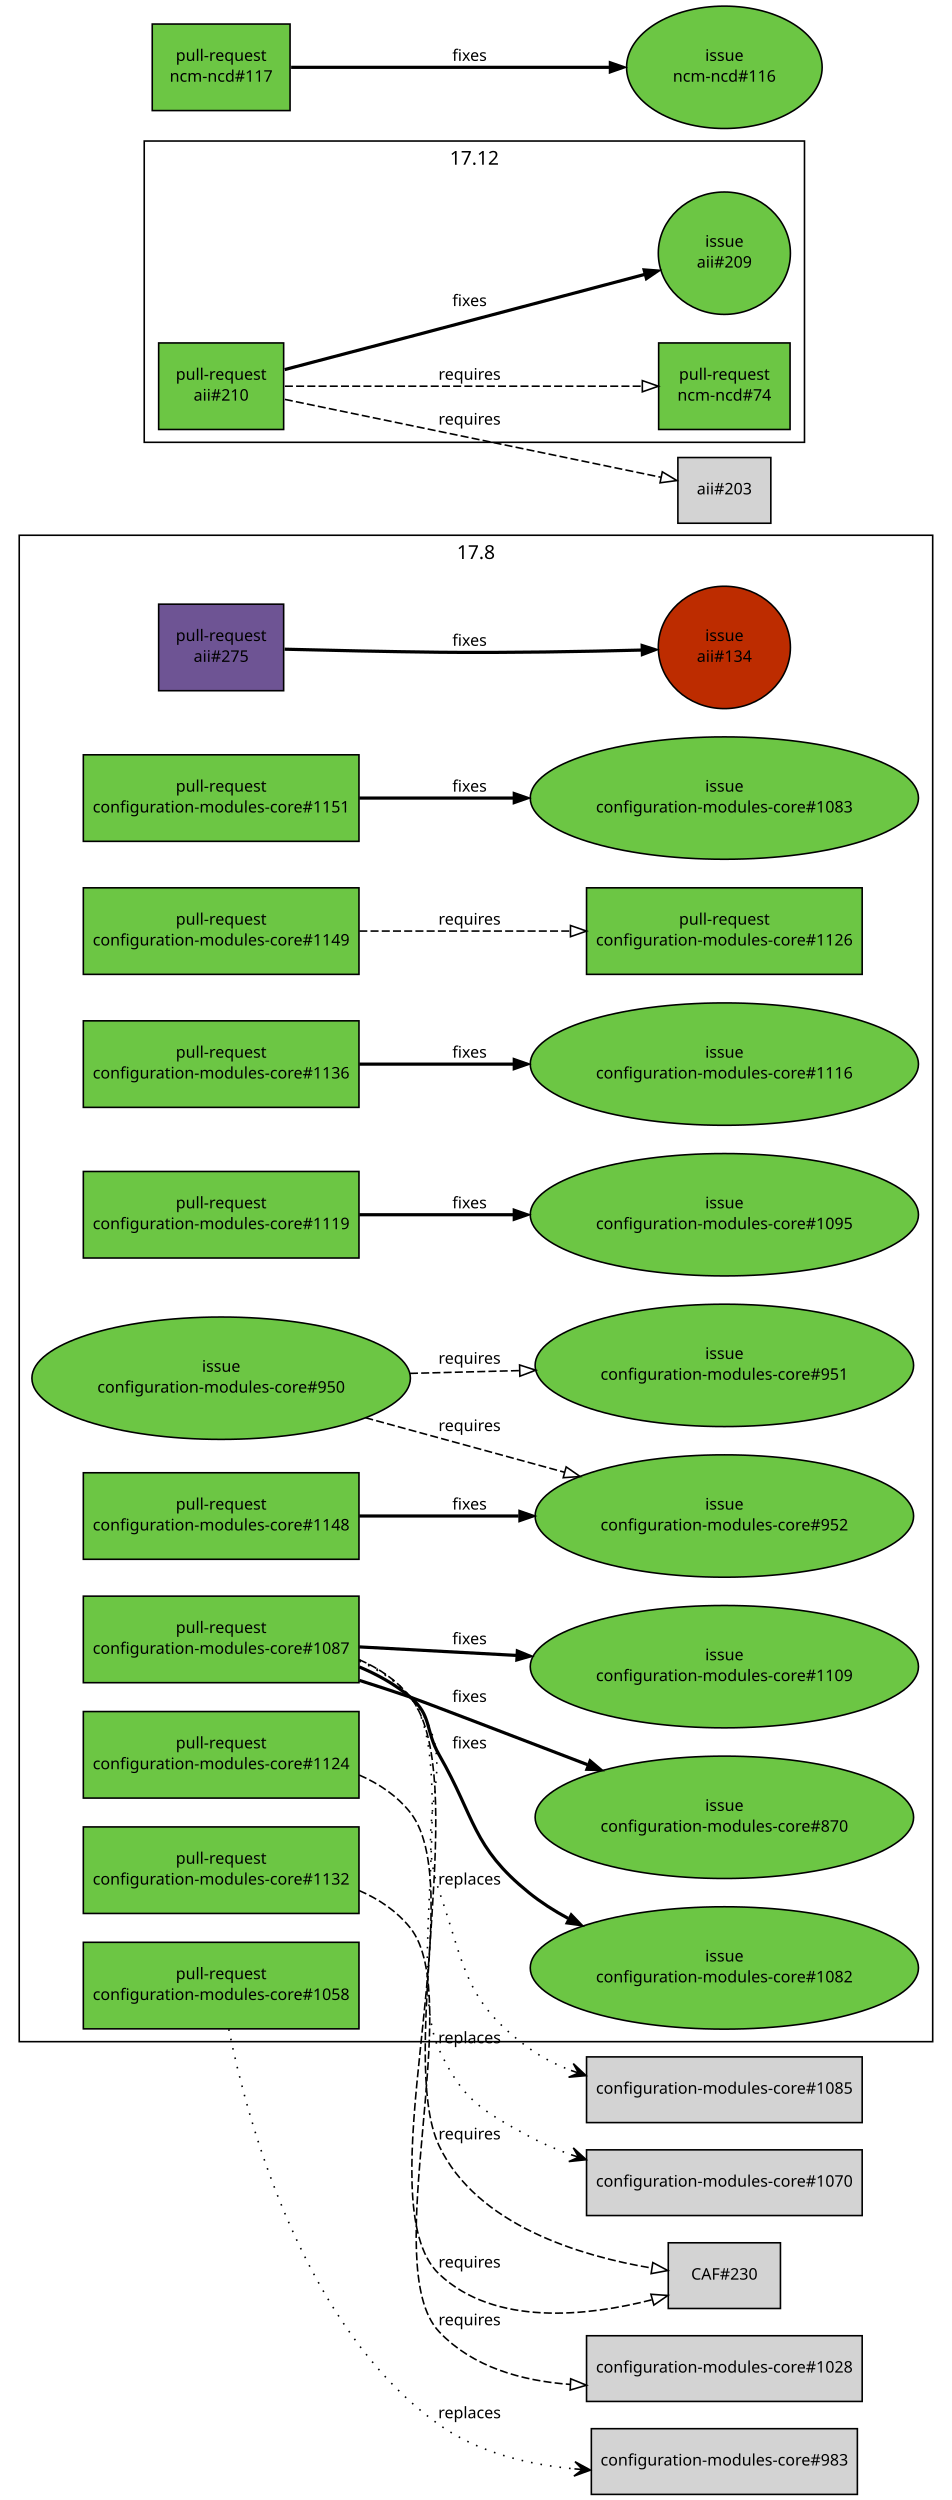
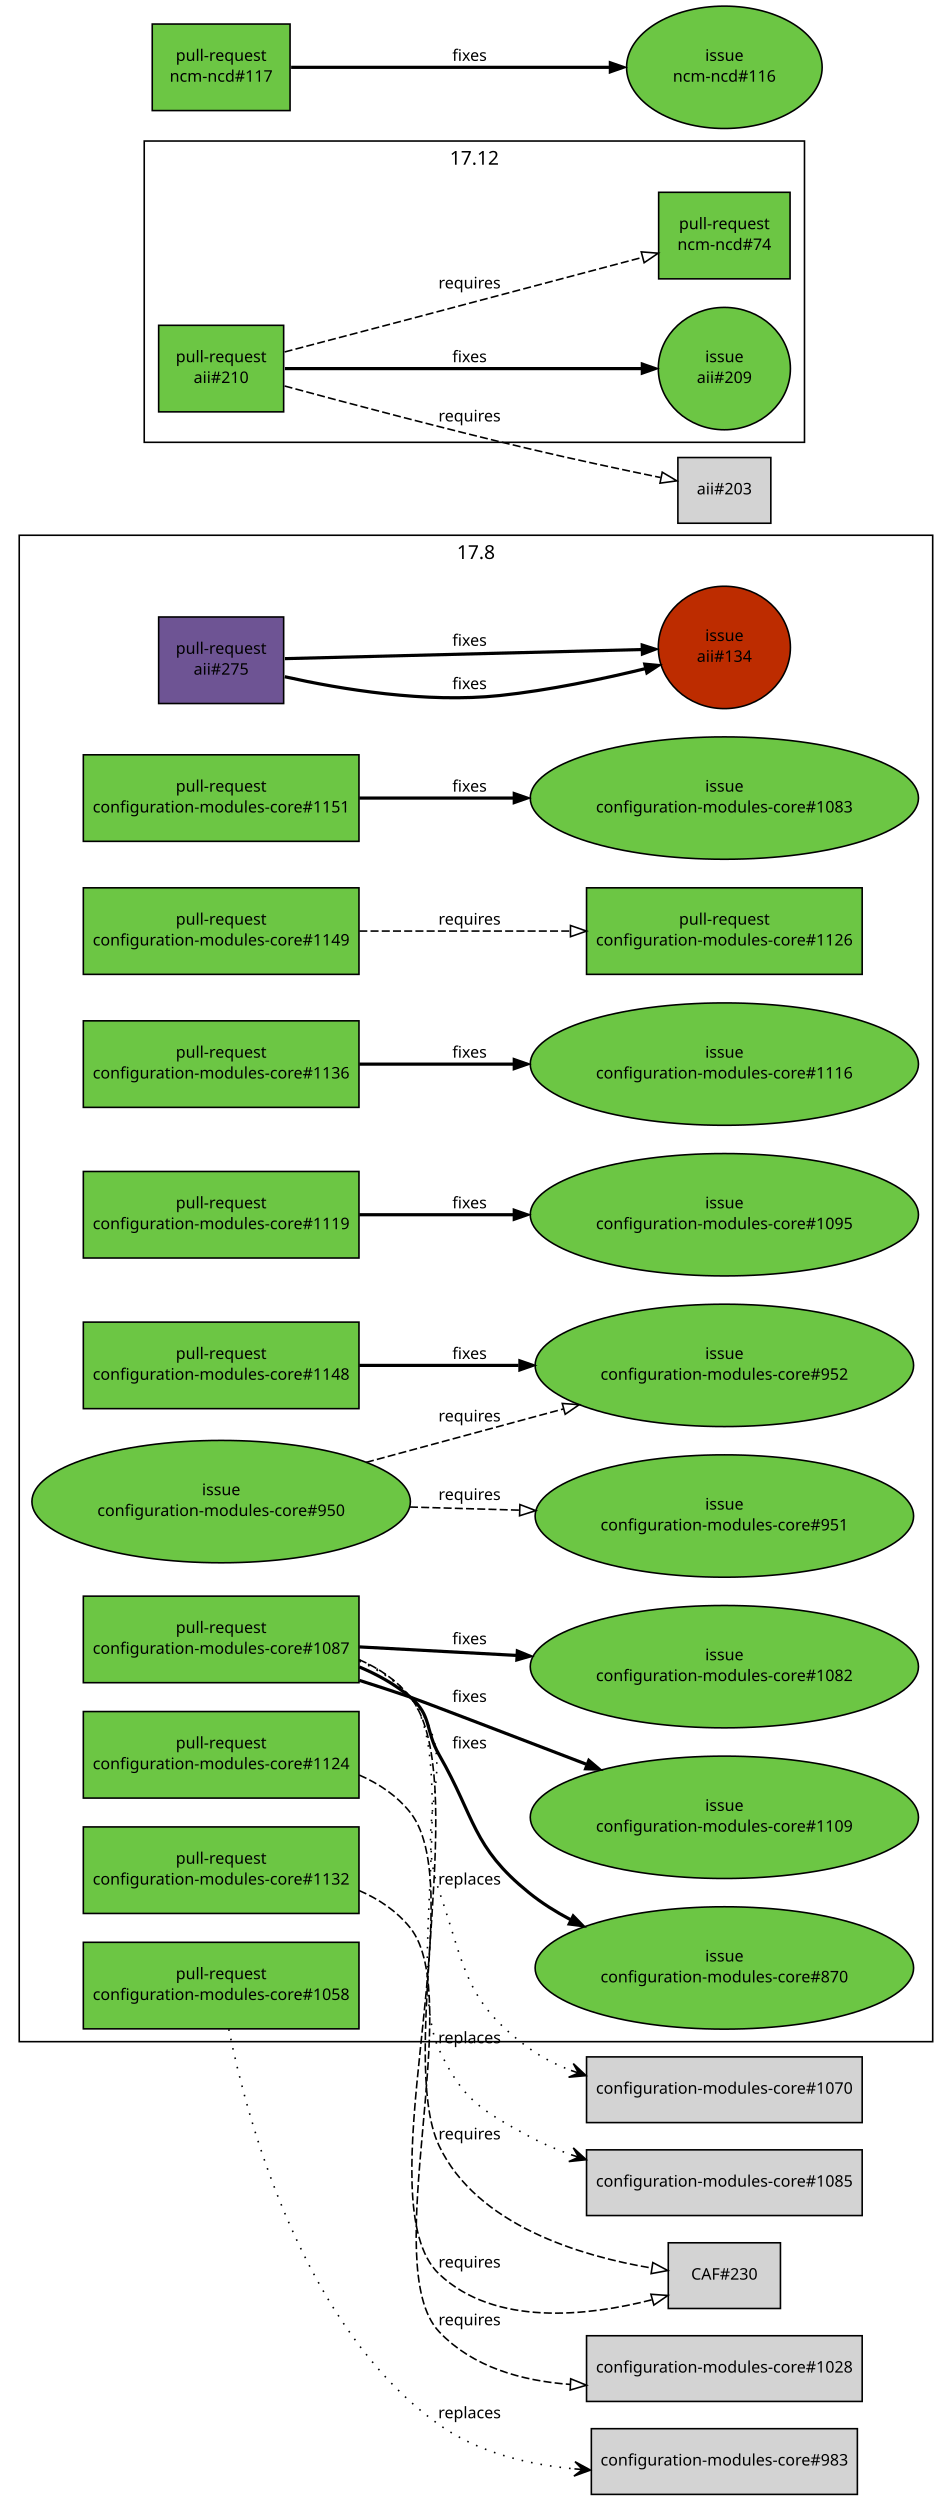
<svg xmlns="http://www.w3.org/2000/svg" xmlns:xlink="http://www.w3.org/1999/xlink" width="594pt" height="1560pt" viewBox="0.00 0.00 594.00 1560.00">
  <g id="graph1" class="graph" transform="scale(1 1) rotate(0) translate(4 1556)">
    <polygon fill="white" stroke="white" points="-4,5 -4,-1556 591,-1556 591,5 -4,5" />
    <g id="graph3" class="cluster">
      <polygon fill="none" stroke="black" points="8,-282 8,-1222 578,-1222 578,-282 8,-282" />
      <text text-anchor="middle" x="293" y="-1207.2" font-family="Sans" font-size="12.00">17.8</text>
    </g>
    <g id="graph5" class="cluster">
      <polygon fill="none" stroke="black" points="86,-1280 86,-1468 498,-1468 498,-1280 86,-1280" />
      <text text-anchor="middle" x="292" y="-1453.2" font-family="Sans" font-size="12.00">17.12</text>
    </g>
    <g id="node1" class="node">
      <a xlink:href="https://github.com/quattor/aii/pull/275" xlink:title="remove aii-freeipa, deprecated by ncm-freeipa AII support" target="_parent">
-         <polygon fill="#6e5494" stroke="black" points="173,-1179 95,-1179 95,-1125 173,-1125 173,-1179" />
-         <text text-anchor="middle" x="134" y="-1156" font-family="Sans" font-size="10.00">pull-request</text>
-         <text text-anchor="middle" x="134" y="-1143" font-family="Sans" font-size="10.00">aii#275</text>
+         <polygon fill="#6e5494" stroke="black" points="173,-1171 95,-1171 95,-1117 173,-1117 173,-1171" />
+         <text text-anchor="middle" x="134" y="-1148" font-family="Sans" font-size="10.00">pull-request</text>
+         <text text-anchor="middle" x="134" y="-1135" font-family="Sans" font-size="10.00">aii#275</text>
      </a>
    </g>
    <g id="node3" class="node">
      <a xlink:href="https://github.com/quattor/aii/issues/134" xlink:title="Missing freeipa.pm in AII RPM" target="_parent">
        <ellipse fill="#bd2c00" stroke="black" cx="448" cy="-1152" rx="41.217" ry="38.184" />
        <text text-anchor="middle" x="448" y="-1156" font-family="Sans" font-size="10.00">issue</text>
        <text text-anchor="middle" x="448" y="-1143" font-family="Sans" font-size="10.00">aii#134</text>
      </a>
    </g>
    <g id="edge2" class="edge">
-       <path fill="none" stroke="black" stroke-width="2" d="M173.571,-1150.9C200.705,-1150.2 237.529,-1149.36 270,-1149 312.474,-1148.53 360.645,-1149.43 396.154,-1150.36" />
-       <polygon fill="black" stroke="black" points="396.191,-1153.87 406.282,-1150.64 396.381,-1146.87 396.191,-1153.87" />
+       <path fill="none" stroke="black" stroke-width="2" d="M173.683,-1133.72C208.916,-1125.85 261.824,-1117.11 308,-1122 338.358,-1125.22 371.808,-1132.25 398.397,-1138.7" />
+       <polygon fill="black" stroke="black" points="397.683,-1142.13 408.231,-1141.13 399.365,-1135.33 397.683,-1142.13" />
+       <text text-anchor="middle" x="289" y="-1126" font-family="Sans" font-size="10.00">fixes</text>
+     </g>
+     <g id="edge4" class="edge">
+       <path fill="none" stroke="black" stroke-width="2" d="M173.768,-1145.01C230.279,-1146.45 333.868,-1149.09 396.284,-1150.68" />
+       <polygon fill="black" stroke="black" points="396.224,-1154.18 406.31,-1150.94 396.402,-1147.18 396.224,-1154.18" />
      <text text-anchor="middle" x="289" y="-1153" font-family="Sans" font-size="10.00">fixes</text>
    </g>
-     <g id="node4" class="node">
+     <g id="node5" class="node">
      <a xlink:href="https://github.com/quattor/aii/pull/210" xlink:title="Shellfe: support active config for plugins" target="_parent">
-         <polygon fill="#6cc644" stroke="black" points="173,-1342 95,-1342 95,-1288 173,-1288 173,-1342" />
-         <text text-anchor="middle" x="134" y="-1319" font-family="Sans" font-size="10.00">pull-request</text>
-         <text text-anchor="middle" x="134" y="-1306" font-family="Sans" font-size="10.00">aii#210</text>
-       </a>
-     </g>
-     <g id="node6" class="node">
+         <polygon fill="#6cc644" stroke="black" points="173,-1353 95,-1353 95,-1299 173,-1299 173,-1353" />
+         <text text-anchor="middle" x="134" y="-1330" font-family="Sans" font-size="10.00">pull-request</text>
+         <text text-anchor="middle" x="134" y="-1317" font-family="Sans" font-size="10.00">aii#210</text>
+       </a>
+     </g>
+     <g id="node7" class="node">
      <a xlink:href="https://github.com/quattor/aii/issues/209" xlink:title="support ACTIVE_CONFIG" target="_parent">
-         <ellipse fill="#6cc644" stroke="black" cx="448" cy="-1398" rx="41.217" ry="38.184" />
-         <text text-anchor="middle" x="448" y="-1402" font-family="Sans" font-size="10.00">issue</text>
-         <text text-anchor="middle" x="448" y="-1389" font-family="Sans" font-size="10.00">aii#209</text>
-       </a>
-     </g>
-     <g id="edge4" class="edge">
-       <path fill="none" stroke="black" stroke-width="2" d="M173.609,-1325.38C196.517,-1331.39 225.889,-1339.11 252,-1346 301.736,-1359.13 358.549,-1374.21 398.158,-1384.74" />
-       <polygon fill="black" stroke="black" points="397.278,-1388.13 407.842,-1387.32 399.077,-1381.36 397.278,-1388.13" />
-       <text text-anchor="middle" x="289" y="-1365" font-family="Sans" font-size="10.00">fixes</text>
-     </g>
-     <g id="node8" class="node">
+         <ellipse fill="#6cc644" stroke="black" cx="448" cy="-1326" rx="41.217" ry="38.184" />
+         <text text-anchor="middle" x="448" y="-1330" font-family="Sans" font-size="10.00">issue</text>
+         <text text-anchor="middle" x="448" y="-1317" font-family="Sans" font-size="10.00">aii#209</text>
+       </a>
+     </g>
+     <g id="edge6" class="edge">
+       <path fill="none" stroke="black" stroke-width="2" d="M173.768,-1326C230.279,-1326 333.868,-1326 396.284,-1326" />
+       <polygon fill="black" stroke="black" points="396.31,-1329.5 406.31,-1326 396.31,-1322.5 396.31,-1329.5" />
+       <text text-anchor="middle" x="289" y="-1330" font-family="Sans" font-size="10.00">fixes</text>
+     </g>
+     <g id="node9" class="node">
      <a xlink:href="https://github.com/quattor/ncm-ncd/pull/74" xlink:title="Set the current active config as an attribute to the component" target="_parent">
-         <polygon fill="#6cc644" stroke="black" points="489,-1342 407,-1342 407,-1288 489,-1288 489,-1342" />
-         <text text-anchor="middle" x="448" y="-1319" font-family="Sans" font-size="10.00">pull-request</text>
-         <text text-anchor="middle" x="448" y="-1306" font-family="Sans" font-size="10.00">ncm-ncd#74</text>
-       </a>
-     </g>
-     <g id="edge6" class="edge">
-       <path fill="none" stroke="black" stroke-dasharray="5,2" d="M173.768,-1315C230.435,-1315 334.442,-1315 396.801,-1315" />
-       <polygon fill="none" stroke="black" points="396.813,-1318.5 406.813,-1315 396.813,-1311.5 396.813,-1318.5" />
-       <text text-anchor="middle" x="289" y="-1319" font-family="Sans" font-size="10.00">requires</text>
-     </g>
-     <g id="node10" class="node">
+         <polygon fill="#6cc644" stroke="black" points="489,-1436 407,-1436 407,-1382 489,-1382 489,-1436" />
+         <text text-anchor="middle" x="448" y="-1413" font-family="Sans" font-size="10.00">pull-request</text>
+         <text text-anchor="middle" x="448" y="-1400" font-family="Sans" font-size="10.00">ncm-ncd#74</text>
+       </a>
+     </g>
+     <g id="edge8" class="edge">
+       <path fill="none" stroke="black" stroke-dasharray="5,2" d="M173.609,-1336.38C196.517,-1342.39 225.889,-1350.11 252,-1357 301.266,-1370.01 357.475,-1384.93 397.028,-1395.44" />
+       <polygon fill="none" stroke="black" points="396.148,-1398.83 406.711,-1398.01 397.946,-1392.06 396.148,-1398.83" />
+       <text text-anchor="middle" x="289" y="-1376" font-family="Sans" font-size="10.00">requires</text>
+     </g>
+     <g id="node11" class="node">
      <polygon fill="lightgrey" stroke="black" points="477,-1270.5 419,-1270.5 419,-1229.5 477,-1229.5 477,-1270.5" />
      <text text-anchor="middle" x="448" y="-1247.5" font-family="Sans" font-size="10.00">aii#203</text>
    </g>
-     <g id="edge8" class="edge">
-       <path fill="none" stroke="black" stroke-dasharray="5,2" d="M173.768,-1306.77C234.141,-1294.27 348.245,-1270.65 408.474,-1258.18" />
-       <polygon fill="none" stroke="black" points="409.282,-1261.59 418.365,-1256.13 407.863,-1254.73 409.282,-1261.59" />
-       <text text-anchor="middle" x="289" y="-1291" font-family="Sans" font-size="10.00">requires</text>
-     </g>
-     <g id="node11" class="node">
+     <g id="edge10" class="edge">
+       <path fill="none" stroke="black" stroke-dasharray="5,2" d="M173.585,-1315.14C212.315,-1304.64 273.039,-1288.53 326,-1276 353.353,-1269.53 384.33,-1262.93 408.226,-1258.01" />
+       <polygon fill="none" stroke="black" points="409.24,-1261.37 418.334,-1255.94 407.835,-1254.51 409.24,-1261.37" />
+       <text text-anchor="middle" x="289" y="-1293" font-family="Sans" font-size="10.00">requires</text>
+     </g>
+     <g id="node12" class="node">
      <a xlink:href="https://github.com/quattor/configuration-modules-core/pull/1151" xlink:title="Escape / unescape functions from CCM::Path" target="_parent">
        <polygon fill="#6cc644" stroke="black" points="220,-1085 48,-1085 48,-1031 220,-1031 220,-1085" />
        <text text-anchor="middle" x="134" y="-1062" font-family="Sans" font-size="10.00">pull-request</text>
        <text text-anchor="middle" x="134" y="-1049" font-family="Sans" font-size="10.00">configuration-modules-core#1151</text>
      </a>
    </g>
-     <g id="node13" class="node">
+     <g id="node14" class="node">
      <a xlink:href="https://github.com/quattor/configuration-modules-core/issues/1083" xlink:title="warnings due to deprecated CCM modules" target="_parent">
        <ellipse fill="#6cc644" stroke="black" cx="448" cy="-1058" rx="121.122" ry="38.184" />
        <text text-anchor="middle" x="448" y="-1062" font-family="Sans" font-size="10.00">issue</text>
        <text text-anchor="middle" x="448" y="-1049" font-family="Sans" font-size="10.00">configuration-modules-core#1083</text>
      </a>
    </g>
-     <g id="edge10" class="edge">
+     <g id="edge12" class="edge">
      <path fill="none" stroke="black" stroke-width="2" d="M220.217,-1058C249.916,-1058 283.888,-1058 316.372,-1058" />
      <polygon fill="black" stroke="black" points="316.399,-1061.5 326.399,-1058 316.399,-1054.5 316.399,-1061.5" />
      <text text-anchor="middle" x="289" y="-1062" font-family="Sans" font-size="10.00">fixes</text>
    </g>
-     <g id="node14" class="node">
+     <g id="node15" class="node">
      <a xlink:href="https://github.com/quattor/configuration-modules-core/pull/1149" xlink:title="ncm-metaconfig: rsyslog: rainer script configuration" target="_parent">
        <polygon fill="#6cc644" stroke="black" points="220,-1002 48,-1002 48,-948 220,-948 220,-1002" />
        <text text-anchor="middle" x="134" y="-979" font-family="Sans" font-size="10.00">pull-request</text>
        <text text-anchor="middle" x="134" y="-966" font-family="Sans" font-size="10.00">configuration-modules-core#1149</text>
      </a>
    </g>
-     <g id="node16" class="node">
+     <g id="node17" class="node">
      <a xlink:href="https://github.com/quattor/configuration-modules-core/pull/1126" xlink:title="ncm-metaconfig: cleanup and switch to 00-tqu" target="_parent">
        <polygon fill="#6cc644" stroke="black" points="534,-1002 362,-1002 362,-948 534,-948 534,-1002" />
        <text text-anchor="middle" x="448" y="-979" font-family="Sans" font-size="10.00">pull-request</text>
        <text text-anchor="middle" x="448" y="-966" font-family="Sans" font-size="10.00">configuration-modules-core#1126</text>
      </a>
    </g>
-     <g id="edge12" class="edge">
+     <g id="edge14" class="edge">
      <path fill="none" stroke="black" stroke-dasharray="5,2" d="M220.217,-975C260.975,-975 309.781,-975 351.743,-975" />
      <polygon fill="none" stroke="black" points="351.975,-978.5 361.975,-975 351.975,-971.5 351.975,-978.5" />
      <text text-anchor="middle" x="289" y="-979" font-family="Sans" font-size="10.00">requires</text>
    </g>
-     <g id="node17" class="node">
+     <g id="node18" class="node">
      <a xlink:href="https://github.com/quattor/configuration-modules-core/pull/1148" xlink:title="ncm-spma: Remove support from groups from spma yumng backend" target="_parent">
-         <polygon fill="#6cc644" stroke="black" points="220,-637 48,-637 48,-583 220,-583 220,-637" />
-         <text text-anchor="middle" x="134" y="-614" font-family="Sans" font-size="10.00">pull-request</text>
-         <text text-anchor="middle" x="134" y="-601" font-family="Sans" font-size="10.00">configuration-modules-core#1148</text>
-       </a>
-     </g>
-     <g id="node19" class="node">
+         <polygon fill="#6cc644" stroke="black" points="220,-731 48,-731 48,-677 220,-677 220,-731" />
+         <text text-anchor="middle" x="134" y="-708" font-family="Sans" font-size="10.00">pull-request</text>
+         <text text-anchor="middle" x="134" y="-695" font-family="Sans" font-size="10.00">configuration-modules-core#1148</text>
+       </a>
+     </g>
+     <g id="node20" class="node">
      <a xlink:href="https://github.com/quattor/configuration-modules-core/issues/952" xlink:title="ncm-spma (yumng): Remove support for package groups" target="_parent">
-         <ellipse fill="#6cc644" stroke="black" cx="448" cy="-610" rx="118.087" ry="38.184" />
-         <text text-anchor="middle" x="448" y="-614" font-family="Sans" font-size="10.00">issue</text>
-         <text text-anchor="middle" x="448" y="-601" font-family="Sans" font-size="10.00">configuration-modules-core#952</text>
-       </a>
-     </g>
-     <g id="edge14" class="edge">
-       <path fill="none" stroke="black" stroke-width="2" d="M220.217,-610C250.903,-610 286.151,-610 319.606,-610" />
-       <polygon fill="black" stroke="black" points="319.924,-613.5 329.924,-610 319.924,-606.5 319.924,-613.5" />
-       <text text-anchor="middle" x="289" y="-614" font-family="Sans" font-size="10.00">fixes</text>
-     </g>
-     <g id="node20" class="node">
+         <ellipse fill="#6cc644" stroke="black" cx="448" cy="-704" rx="118.087" ry="38.184" />
+         <text text-anchor="middle" x="448" y="-708" font-family="Sans" font-size="10.00">issue</text>
+         <text text-anchor="middle" x="448" y="-695" font-family="Sans" font-size="10.00">configuration-modules-core#952</text>
+       </a>
+     </g>
+     <g id="edge16" class="edge">
+       <path fill="none" stroke="black" stroke-width="2" d="M220.217,-704C250.903,-704 286.151,-704 319.606,-704" />
+       <polygon fill="black" stroke="black" points="319.924,-707.5 329.924,-704 319.924,-700.5 319.924,-707.5" />
+       <text text-anchor="middle" x="289" y="-708" font-family="Sans" font-size="10.00">fixes</text>
+     </g>
+     <g id="node21" class="node">
      <a xlink:href="https://github.com/quattor/configuration-modules-core/pull/1136" xlink:title="ncm-gmond: cleanup and support new configuration options" target="_parent">
        <polygon fill="#6cc644" stroke="black" points="220,-919 48,-919 48,-865 220,-865 220,-919" />
        <text text-anchor="middle" x="134" y="-896" font-family="Sans" font-size="10.00">pull-request</text>
        <text text-anchor="middle" x="134" y="-883" font-family="Sans" font-size="10.00">configuration-modules-core#1136</text>
      </a>
    </g>
-     <g id="node22" class="node">
+     <g id="node23" class="node">
      <a xlink:href="https://github.com/quattor/configuration-modules-core/issues/1116" xlink:title="ncm-gmond: configuration options missing from schema" target="_parent">
        <ellipse fill="#6cc644" stroke="black" cx="448" cy="-892" rx="121.122" ry="38.184" />
        <text text-anchor="middle" x="448" y="-896" font-family="Sans" font-size="10.00">issue</text>
        <text text-anchor="middle" x="448" y="-883" font-family="Sans" font-size="10.00">configuration-modules-core#1116</text>
      </a>
    </g>
-     <g id="edge16" class="edge">
+     <g id="edge18" class="edge">
      <path fill="none" stroke="black" stroke-width="2" d="M220.217,-892C249.916,-892 283.888,-892 316.372,-892" />
      <polygon fill="black" stroke="black" points="316.399,-895.5 326.399,-892 316.399,-888.5 316.399,-895.5" />
      <text text-anchor="middle" x="289" y="-896" font-family="Sans" font-size="10.00">fixes</text>
    </g>
-     <g id="node23" class="node">
+     <g id="node24" class="node">
      <a xlink:href="https://github.com/quattor/configuration-modules-core/pull/1132" xlink:title="ncm-metaconfig: hnormalise" target="_parent">
        <polygon fill="#6cc644" stroke="black" points="220,-416 48,-416 48,-362 220,-362 220,-416" />
        <text text-anchor="middle" x="134" y="-393" font-family="Sans" font-size="10.00">pull-request</text>
        <text text-anchor="middle" x="134" y="-380" font-family="Sans" font-size="10.00">configuration-modules-core#1132</text>
      </a>
    </g>
-     <g id="node25" class="node">
+     <g id="node26" class="node">
      <polygon fill="lightgrey" stroke="black" points="534,-98.5 362,-98.5 362,-57.5 534,-57.5 534,-98.5" />
      <text text-anchor="middle" x="448" y="-75.5" font-family="Sans" font-size="10.00">configuration-modules-core#1028</text>
    </g>
-     <g id="edge18" class="edge">
+     <g id="edge20" class="edge">
      <path fill="none" stroke="black" stroke-dasharray="5,2" d="M220.033,-376.331C232.353,-370.97 243.656,-363.468 252,-353 286.995,-309.099 231.452,-141.818 270,-101 290.855,-78.917 321.637,-70.316 351.762,-68.133" />
      <polygon fill="none" stroke="black" points="352.123,-71.619 361.938,-67.628 351.776,-64.628 352.123,-71.619" />
      <text text-anchor="middle" x="289" y="-105" font-family="Sans" font-size="10.00">requires</text>
    </g>
-     <g id="node26" class="node">
+     <g id="node27" class="node">
      <a xlink:href="https://github.com/quattor/configuration-modules-core/pull/1124" xlink:title="ncm-cron: cleanup and switch to 00-tqu" target="_parent">
        <polygon fill="#6cc644" stroke="black" points="220,-488 48,-488 48,-434 220,-434 220,-488" />
        <text text-anchor="middle" x="134" y="-465" font-family="Sans" font-size="10.00">pull-request</text>
        <text text-anchor="middle" x="134" y="-452" font-family="Sans" font-size="10.00">configuration-modules-core#1124</text>
      </a>
    </g>
-     <g id="node28" class="node">
+     <g id="node29" class="node">
      <polygon fill="lightgrey" stroke="black" points="483,-156.5 413,-156.5 413,-115.5 483,-115.5 483,-156.5" />
      <text text-anchor="middle" x="448" y="-133.5" font-family="Sans" font-size="10.00">CAF#230</text>
    </g>
-     <g id="edge20" class="edge">
+     <g id="edge22" class="edge">
      <path fill="none" stroke="black" stroke-dasharray="5,2" d="M220.112,-448.394C232.423,-443.026 243.702,-435.505 252,-425 291.748,-374.68 223.388,-181.037 270,-137 304.791,-104.132 362.634,-110.667 402.904,-120.958" />
      <polygon fill="none" stroke="black" points="402.171,-124.386 412.739,-123.634 404.009,-117.632 402.171,-124.386" />
      <text text-anchor="middle" x="289" y="-141" font-family="Sans" font-size="10.00">requires</text>
    </g>
-     <g id="node29" class="node">
+     <g id="node30" class="node">
      <a xlink:href="https://github.com/quattor/configuration-modules-core/pull/1119" xlink:title="ncm-systemd: cleanup, restarting modified unitfiles and initial handling of unconfigured units" target="_parent">
        <polygon fill="#6cc644" stroke="black" points="220,-825 48,-825 48,-771 220,-771 220,-825" />
        <text text-anchor="middle" x="134" y="-802" font-family="Sans" font-size="10.00">pull-request</text>
        <text text-anchor="middle" x="134" y="-789" font-family="Sans" font-size="10.00">configuration-modules-core#1119</text>
      </a>
    </g>
-     <g id="node31" class="node">
+     <g id="node32" class="node">
      <a xlink:href="https://github.com/quattor/configuration-modules-core/issues/1095" xlink:title="Manual intervention required in order for drop-in unit files to have any affect" target="_parent">
        <ellipse fill="#6cc644" stroke="black" cx="448" cy="-798" rx="121.122" ry="38.184" />
        <text text-anchor="middle" x="448" y="-802" font-family="Sans" font-size="10.00">issue</text>
        <text text-anchor="middle" x="448" y="-789" font-family="Sans" font-size="10.00">configuration-modules-core#1095</text>
      </a>
    </g>
-     <g id="edge22" class="edge">
+     <g id="edge24" class="edge">
      <path fill="none" stroke="black" stroke-width="2" d="M220.217,-798C249.916,-798 283.888,-798 316.372,-798" />
      <polygon fill="black" stroke="black" points="316.399,-801.5 326.399,-798 316.399,-794.5 316.399,-801.5" />
      <text text-anchor="middle" x="289" y="-802" font-family="Sans" font-size="10.00">fixes</text>
    </g>
-     <g id="node32" class="node">
+     <g id="node33" class="node">
      <a xlink:href="https://github.com/quattor/configuration-modules-core/pull/1087" xlink:title="ncm-network: cleanup, fixes and new features" target="_parent">
        <polygon fill="#6cc644" stroke="black" points="220,-560 48,-560 48,-506 220,-506 220,-560" />
        <text text-anchor="middle" x="134" y="-537" font-family="Sans" font-size="10.00">pull-request</text>
        <text text-anchor="middle" x="134" y="-524" font-family="Sans" font-size="10.00">configuration-modules-core#1087</text>
      </a>
    </g>
-     <g id="edge34" class="edge">
+     <g id="edge36" class="edge">
      <path fill="none" stroke="black" stroke-dasharray="5,2" d="M220.096,-520.382C232.409,-515.015 243.693,-507.497 252,-497 290.691,-448.106 243.256,-273.324 270,-217 293.508,-167.491 358.145,-148.212 402.695,-140.725" />
      <polygon fill="none" stroke="black" points="403.361,-144.164 412.711,-139.182 402.294,-137.246 403.361,-144.164" />
      <text text-anchor="middle" x="289" y="-221" font-family="Sans" font-size="10.00">requires</text>
    </g>
-     <g id="node34" class="node">
+     <g id="node35" class="node">
      <a xlink:href="https://github.com/quattor/configuration-modules-core/issues/1082" xlink:title="ncm-network: Allow extra routing options for the default route" target="_parent">
-         <ellipse fill="#6cc644" stroke="black" cx="448" cy="-328" rx="121.122" ry="38.184" />
-         <text text-anchor="middle" x="448" y="-332" font-family="Sans" font-size="10.00">issue</text>
-         <text text-anchor="middle" x="448" y="-319" font-family="Sans" font-size="10.00">configuration-modules-core#1082</text>
-       </a>
-     </g>
-     <g id="edge24" class="edge">
-       <path fill="none" stroke="black" stroke-width="2" d="M220.152,-515.844C231.653,-511.036 242.675,-504.88 252,-497 265.663,-485.454 261.105,-476.52 270,-461 292.68,-421.427 290.553,-403.704 326,-375 333.462,-368.957 341.79,-363.628 350.493,-358.942" />
-       <polygon fill="black" stroke="black" points="352.34,-361.93 359.678,-354.288 349.176,-355.686 352.34,-361.93" />
-       <text text-anchor="middle" x="289" y="-465" font-family="Sans" font-size="10.00">fixes</text>
-     </g>
-     <g id="node36" class="node">
-       <a xlink:href="https://github.com/quattor/configuration-modules-core/issues/870" xlink:title="ncm-network: hostname is not set in el7" target="_parent">
-         <ellipse fill="#6cc644" stroke="black" cx="448" cy="-422" rx="118.087" ry="38.184" />
-         <text text-anchor="middle" x="448" y="-426" font-family="Sans" font-size="10.00">issue</text>
-         <text text-anchor="middle" x="448" y="-413" font-family="Sans" font-size="10.00">configuration-modules-core#870</text>
-       </a>
-     </g>
-     <g id="edge26" class="edge">
-       <path fill="none" stroke="black" stroke-width="2" d="M220.26,-507.441C230.984,-504.041 241.77,-500.513 252,-497 257.837,-494.995 312.418,-474.097 362.501,-454.869" />
-       <polygon fill="black" stroke="black" points="364.033,-458.03 372.114,-451.178 361.524,-451.495 364.033,-458.03" />
-       <text text-anchor="middle" x="289" y="-494" font-family="Sans" font-size="10.00">fixes</text>
-     </g>
-     <g id="node38" class="node">
-       <a xlink:href="https://github.com/quattor/configuration-modules-core/issues/1109" xlink:title="ncm-network: systemd rpm scripts remove HOSTNAME from /etc/sysconfig/network" target="_parent">
        <ellipse fill="#6cc644" stroke="black" cx="448" cy="-516" rx="121.122" ry="38.184" />
        <text text-anchor="middle" x="448" y="-520" font-family="Sans" font-size="10.00">issue</text>
-         <text text-anchor="middle" x="448" y="-507" font-family="Sans" font-size="10.00">configuration-modules-core#1109</text>
-       </a>
-     </g>
-     <g id="edge28" class="edge">
+         <text text-anchor="middle" x="448" y="-507" font-family="Sans" font-size="10.00">configuration-modules-core#1082</text>
+       </a>
+     </g>
+     <g id="edge26" class="edge">
      <path fill="none" stroke="black" stroke-width="2" d="M220.217,-528.332C250.409,-526.698 285.018,-524.824 317.99,-523.039" />
      <polygon fill="black" stroke="black" points="318.368,-526.524 328.164,-522.488 317.989,-519.534 318.368,-526.524" />
      <text text-anchor="middle" x="289" y="-530" font-family="Sans" font-size="10.00">fixes</text>
    </g>
-     <g id="node40" class="node">
-       <polygon fill="lightgrey" stroke="black" points="534,-272.5 362,-272.5 362,-231.5 534,-231.5 534,-272.5" />
-       <text text-anchor="middle" x="448" y="-249.5" font-family="Sans" font-size="10.00">configuration-modules-core#1085</text>
+     <g id="node37" class="node">
+       <a xlink:href="https://github.com/quattor/configuration-modules-core/issues/870" xlink:title="ncm-network: hostname is not set in el7" target="_parent">
+         <ellipse fill="#6cc644" stroke="black" cx="448" cy="-328" rx="118.087" ry="38.184" />
+         <text text-anchor="middle" x="448" y="-332" font-family="Sans" font-size="10.00">issue</text>
+         <text text-anchor="middle" x="448" y="-319" font-family="Sans" font-size="10.00">configuration-modules-core#870</text>
+       </a>
+     </g>
+     <g id="edge28" class="edge">
+       <path fill="none" stroke="black" stroke-width="2" d="M220.152,-515.844C231.653,-511.036 242.675,-504.88 252,-497 265.663,-485.454 261.105,-476.52 270,-461 292.68,-421.427 290.553,-403.704 326,-375 333.887,-368.613 342.74,-363.024 351.982,-358.148" />
+       <polygon fill="black" stroke="black" points="353.549,-361.278 360.943,-353.689 350.431,-355.011 353.549,-361.278" />
+       <text text-anchor="middle" x="289" y="-465" font-family="Sans" font-size="10.00">fixes</text>
+     </g>
+     <g id="node39" class="node">
+       <a xlink:href="https://github.com/quattor/configuration-modules-core/issues/1109" xlink:title="ncm-network: systemd rpm scripts remove HOSTNAME from /etc/sysconfig/network" target="_parent">
+         <ellipse fill="#6cc644" stroke="black" cx="448" cy="-422" rx="121.122" ry="38.184" />
+         <text text-anchor="middle" x="448" y="-426" font-family="Sans" font-size="10.00">issue</text>
+         <text text-anchor="middle" x="448" y="-413" font-family="Sans" font-size="10.00">configuration-modules-core#1109</text>
+       </a>
    </g>
    <g id="edge30" class="edge">
-       <path fill="none" stroke="black" stroke-dasharray="1,5" d="M220.249,-519.387C232.308,-514.123 243.472,-506.898 252,-497 287.489,-455.81 252.207,-427.376 270,-376 286.417,-328.597 285.489,-307.587 326,-278 333.935,-272.204 342.891,-267.646 352.255,-264.069" />
-       <polygon fill="black" stroke="black" points="361.732,-260.81 353.739,-268.318 357.004,-262.436 352.276,-264.062 352.276,-264.062 352.276,-264.062 357.004,-262.436 350.812,-259.807 361.732,-260.81 361.732,-260.81" />
-       <text text-anchor="middle" x="289" y="-380" font-family="Sans" font-size="10.00">replaces</text>
-     </g>
-     <g id="node42" class="node">
+       <path fill="none" stroke="black" stroke-width="2" d="M220.26,-507.441C230.984,-504.041 241.77,-500.513 252,-497 257.807,-495.006 311.852,-474.313 361.719,-455.169" />
+       <polygon fill="black" stroke="black" points="363.214,-458.344 371.295,-451.492 360.705,-451.809 363.214,-458.344" />
+       <text text-anchor="middle" x="289" y="-494" font-family="Sans" font-size="10.00">fixes</text>
+     </g>
+     <g id="node41" class="node">
      <polygon fill="lightgrey" stroke="black" points="534,-214.5 362,-214.5 362,-173.5 534,-173.5 534,-214.5" />
-       <text text-anchor="middle" x="448" y="-191.5" font-family="Sans" font-size="10.00">configuration-modules-core#1070</text>
+       <text text-anchor="middle" x="448" y="-191.5" font-family="Sans" font-size="10.00">configuration-modules-core#1085</text>
    </g>
    <g id="edge32" class="edge">
      <path fill="none" stroke="black" stroke-dasharray="1,5" d="M220.236,-520.128C232.452,-514.785 243.669,-507.341 252,-497 282.773,-458.802 248.991,-321.325 270,-277 284.809,-245.756 295.662,-239.585 326,-223 334.223,-218.505 343.13,-214.701 352.259,-211.484" />
      <polygon fill="black" stroke="black" points="361.833,-208.339 353.737,-215.735 357.082,-209.899 352.332,-211.46 352.332,-211.46 352.332,-211.46 357.082,-209.899 350.928,-207.184 361.833,-208.339 361.833,-208.339" />
      <text text-anchor="middle" x="289" y="-281" font-family="Sans" font-size="10.00">replaces</text>
    </g>
-     <g id="node44" class="node">
+     <g id="node43" class="node">
+       <polygon fill="lightgrey" stroke="black" points="534,-272.5 362,-272.5 362,-231.5 534,-231.5 534,-272.5" />
+       <text text-anchor="middle" x="448" y="-249.5" font-family="Sans" font-size="10.00">configuration-modules-core#1070</text>
+     </g>
+     <g id="edge34" class="edge">
+       <path fill="none" stroke="black" stroke-dasharray="1,5" d="M220.249,-519.387C232.308,-514.123 243.472,-506.898 252,-497 287.489,-455.81 252.207,-427.376 270,-376 286.417,-328.597 285.489,-307.587 326,-278 333.935,-272.204 342.891,-267.646 352.255,-264.069" />
+       <polygon fill="black" stroke="black" points="361.732,-260.81 353.739,-268.318 357.004,-262.436 352.276,-264.062 352.276,-264.062 352.276,-264.062 357.004,-262.436 350.812,-259.807 361.732,-260.81 361.732,-260.81" />
+       <text text-anchor="middle" x="289" y="-380" font-family="Sans" font-size="10.00">replaces</text>
+     </g>
+     <g id="node45" class="node">
      <a xlink:href="https://github.com/quattor/configuration-modules-core/pull/1058" xlink:title="ncm-ssh: disable insecure ssh ciphersuites and macs" target="_parent">
        <polygon fill="#6cc644" stroke="black" points="220,-344 48,-344 48,-290 220,-290 220,-344" />
        <text text-anchor="middle" x="134" y="-321" font-family="Sans" font-size="10.00">pull-request</text>
        <text text-anchor="middle" x="134" y="-308" font-family="Sans" font-size="10.00">configuration-modules-core#1058</text>
      </a>
    </g>
-     <g id="node46" class="node">
+     <g id="node47" class="node">
      <polygon fill="lightgrey" stroke="black" points="531,-40.5 365,-40.5 365,0.5 531,0.5 531,-40.5" />
      <text text-anchor="middle" x="448" y="-17.5" font-family="Sans" font-size="10.00">configuration-modules-core#983</text>
    </g>
-     <g id="edge36" class="edge">
+     <g id="edge38" class="edge">
      <path fill="none" stroke="black" stroke-dasharray="1,5" d="M138.766,-289.724C150.196,-233.248 184.808,-103.727 270,-43 294.172,-25.769 325.004,-18.178 354.192,-15.437" />
      <polygon fill="black" stroke="black" points="364.434,-14.663 354.802,-19.904 359.448,-15.04 354.462,-15.417 354.462,-15.417 354.462,-15.417 359.448,-15.04 354.123,-10.93 364.434,-14.663 364.434,-14.663" />
      <text text-anchor="middle" x="289" y="-47" font-family="Sans" font-size="10.00">replaces</text>
    </g>
-     <g id="node47" class="node">
+     <g id="node48" class="node">
      <a xlink:href="https://github.com/quattor/configuration-modules-core/issues/950" xlink:title="ncm-spma: Remove support for package groups from yum backends" target="_parent">
-         <ellipse fill="#6cc644" stroke="black" cx="134" cy="-696" rx="118.087" ry="38.184" />
-         <text text-anchor="middle" x="134" y="-700" font-family="Sans" font-size="10.00">issue</text>
-         <text text-anchor="middle" x="134" y="-687" font-family="Sans" font-size="10.00">configuration-modules-core#950</text>
+         <ellipse fill="#6cc644" stroke="black" cx="134" cy="-619" rx="118.087" ry="38.184" />
+         <text text-anchor="middle" x="134" y="-623" font-family="Sans" font-size="10.00">issue</text>
+         <text text-anchor="middle" x="134" y="-610" font-family="Sans" font-size="10.00">configuration-modules-core#950</text>
+       </a>
+     </g>
+     <g id="edge42" class="edge">
+       <path fill="none" stroke="black" stroke-dasharray="5,2" d="M224.401,-643.471C262.98,-653.915 308.147,-666.142 347.747,-676.861" />
+       <polygon fill="none" stroke="black" points="346.855,-680.246 357.422,-679.481 348.684,-673.489 346.855,-680.246" />
+       <text text-anchor="middle" x="289" y="-669" font-family="Sans" font-size="10.00">requires</text>
+     </g>
+     <g id="node50" class="node">
+       <a xlink:href="https://github.com/quattor/configuration-modules-core/issues/951" xlink:title="ncm-spma (yum): Remove support for package groups" target="_parent">
+         <ellipse fill="#6cc644" stroke="black" cx="448" cy="-610" rx="118.087" ry="38.184" />
+         <text text-anchor="middle" x="448" y="-614" font-family="Sans" font-size="10.00">issue</text>
+         <text text-anchor="middle" x="448" y="-601" font-family="Sans" font-size="10.00">configuration-modules-core#951</text>
      </a>
    </g>
    <g id="edge40" class="edge">
-       <path fill="none" stroke="black" stroke-dasharray="5,2" d="M223.98,-671.356C262.821,-660.718 308.4,-648.234 348.269,-637.315" />
-       <polygon fill="none" stroke="black" points="349.287,-640.665 358.007,-634.648 347.438,-633.914 349.287,-640.665" />
-       <text text-anchor="middle" x="289" y="-663" font-family="Sans" font-size="10.00">requires</text>
-     </g>
-     <g id="node49" class="node">
-       <a xlink:href="https://github.com/quattor/configuration-modules-core/issues/951" xlink:title="ncm-spma (yum): Remove support for package groups" target="_parent">
-         <ellipse fill="#6cc644" stroke="black" cx="448" cy="-704" rx="118.087" ry="38.184" />
-         <text text-anchor="middle" x="448" y="-708" font-family="Sans" font-size="10.00">issue</text>
-         <text text-anchor="middle" x="448" y="-695" font-family="Sans" font-size="10.00">configuration-modules-core#951</text>
-       </a>
-     </g>
-     <g id="edge38" class="edge">
-       <path fill="none" stroke="black" stroke-dasharray="5,2" d="M251.815,-699.002C274.074,-699.569 297.456,-700.164 320.01,-700.739" />
-       <polygon fill="none" stroke="black" points="320.222,-704.246 330.308,-701.001 320.4,-697.248 320.222,-704.246" />
-       <text text-anchor="middle" x="289" y="-705" font-family="Sans" font-size="10.00">requires</text>
-     </g>
-     <g id="node51" class="node">
+       <path fill="none" stroke="black" stroke-dasharray="5,2" d="M251.815,-615.623C274.074,-614.985 297.456,-614.315 320.01,-613.668" />
+       <polygon fill="none" stroke="black" points="320.412,-617.159 330.308,-613.373 320.212,-610.161 320.412,-617.159" />
+       <text text-anchor="middle" x="289" y="-620" font-family="Sans" font-size="10.00">requires</text>
+     </g>
+     <g id="node52" class="node">
      <a xlink:href="https://github.com/quattor/ncm-ncd/pull/117" xlink:title="Allow component modules to be loaded from any path" target="_parent">
        <polygon fill="#6cc644" stroke="black" points="177,-1541 91,-1541 91,-1487 177,-1487 177,-1541" />
        <text text-anchor="middle" x="134" y="-1518" font-family="Sans" font-size="10.00">pull-request</text>
        <text text-anchor="middle" x="134" y="-1505" font-family="Sans" font-size="10.00">ncm-ncd#117</text>
      </a>
    </g>
-     <g id="node53" class="node">
+     <g id="node54" class="node">
      <a xlink:href="https://github.com/quattor/ncm-ncd/issues/116" xlink:title="hasFile() prevents component modules from being relocated" target="_parent">
        <ellipse fill="#6cc644" stroke="black" cx="448" cy="-1514" rx="61.018" ry="38.184" />
        <text text-anchor="middle" x="448" y="-1518" font-family="Sans" font-size="10.00">issue</text>
        <text text-anchor="middle" x="448" y="-1505" font-family="Sans" font-size="10.00">ncm-ncd#116</text>
      </a>
    </g>
-     <g id="edge42" class="edge">
+     <g id="edge44" class="edge">
      <path fill="none" stroke="black" stroke-width="2" d="M177.66,-1514C228.954,-1514 314.809,-1514 376.001,-1514" />
      <polygon fill="black" stroke="black" points="376.362,-1517.5 386.362,-1514 376.362,-1510.5 376.362,-1517.5" />
      <text text-anchor="middle" x="289" y="-1518" font-family="Sans" font-size="10.00">fixes</text>
    </g>
  </g>
</svg>
